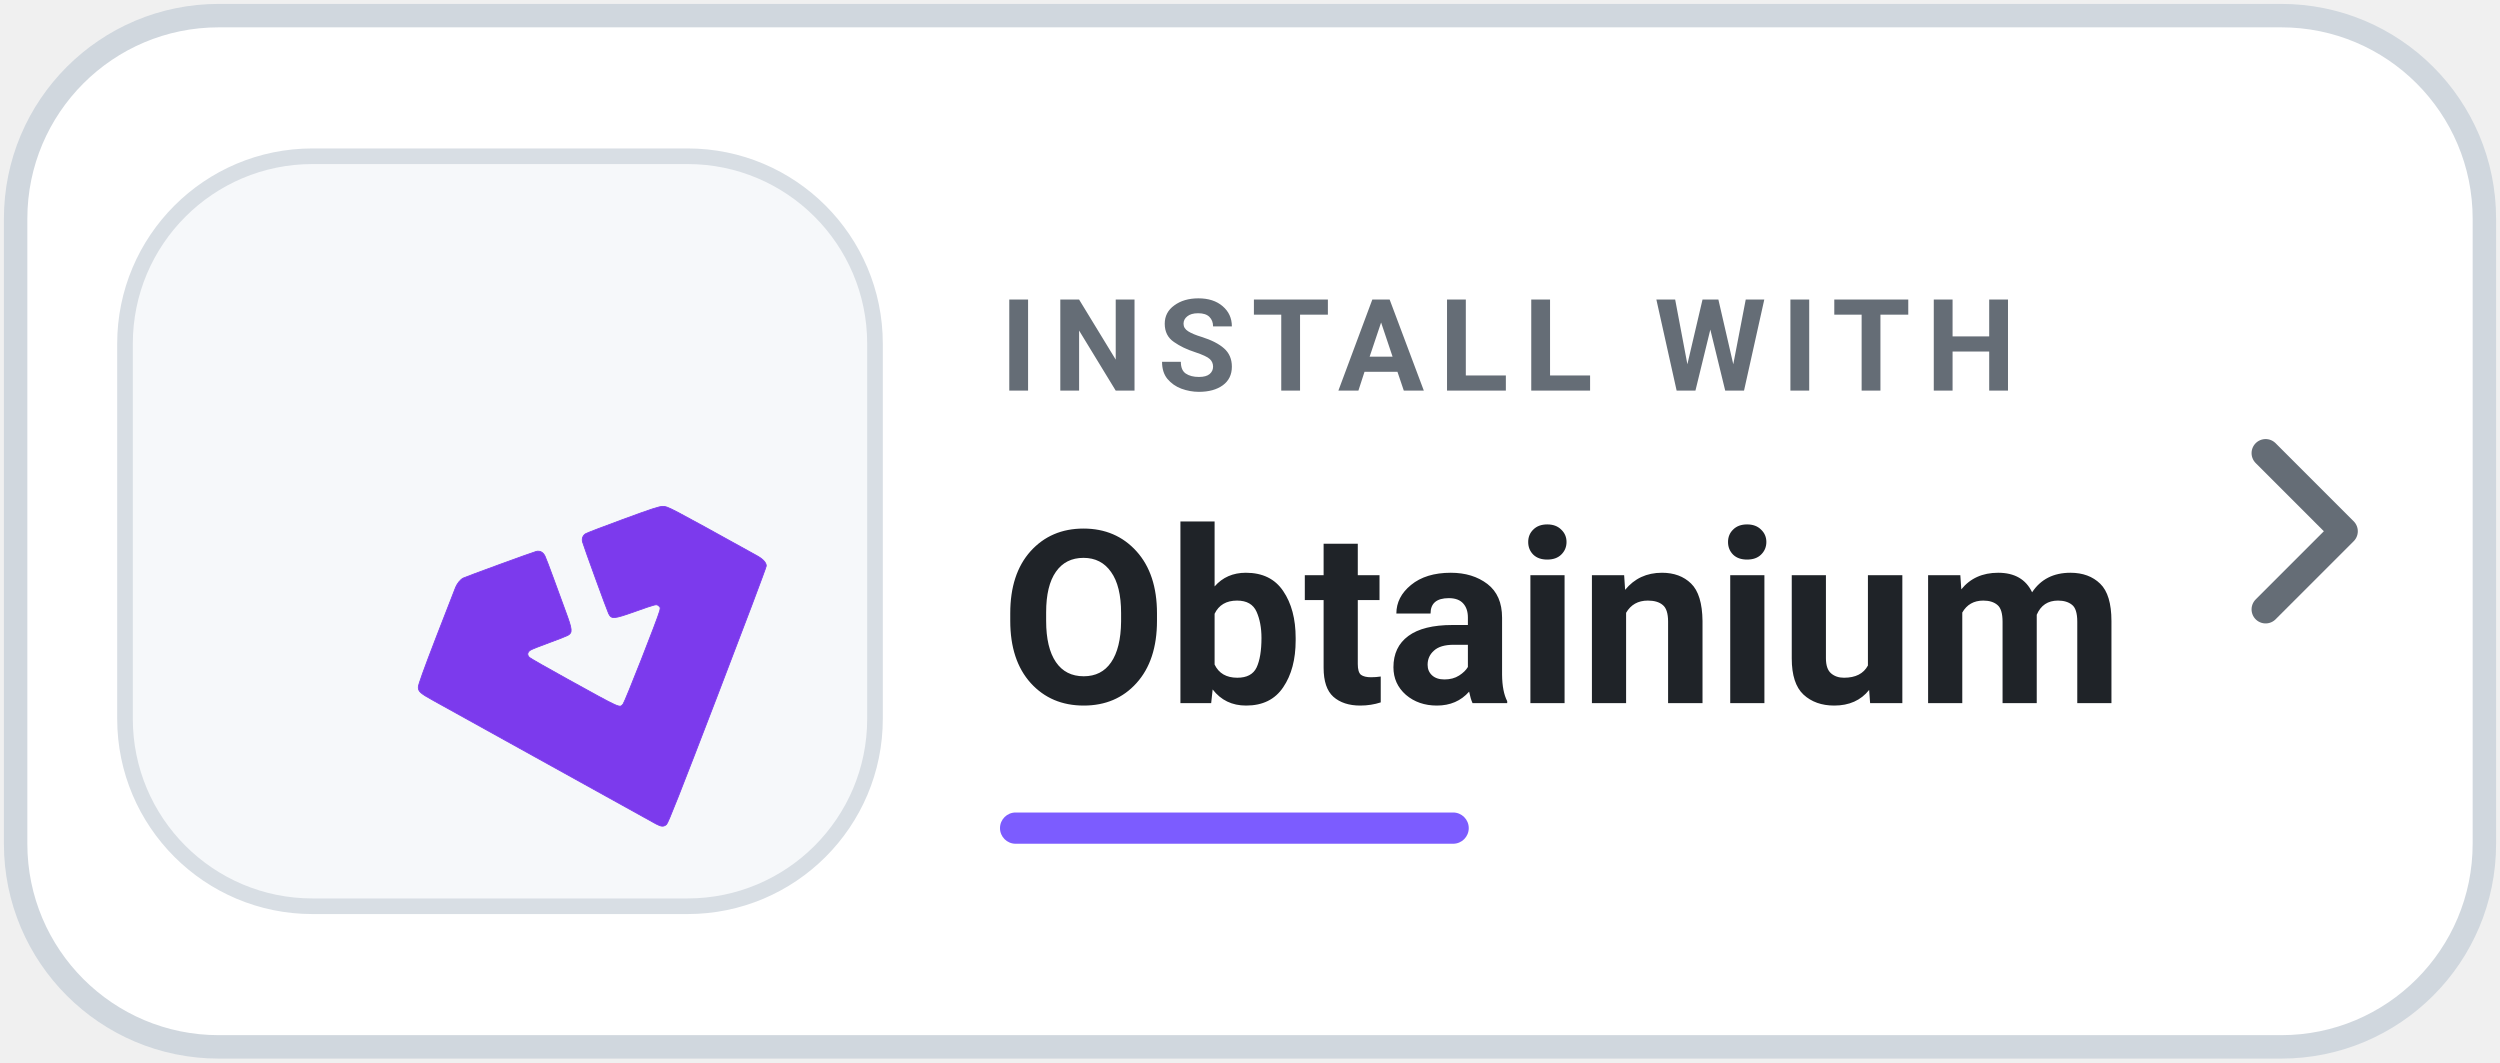
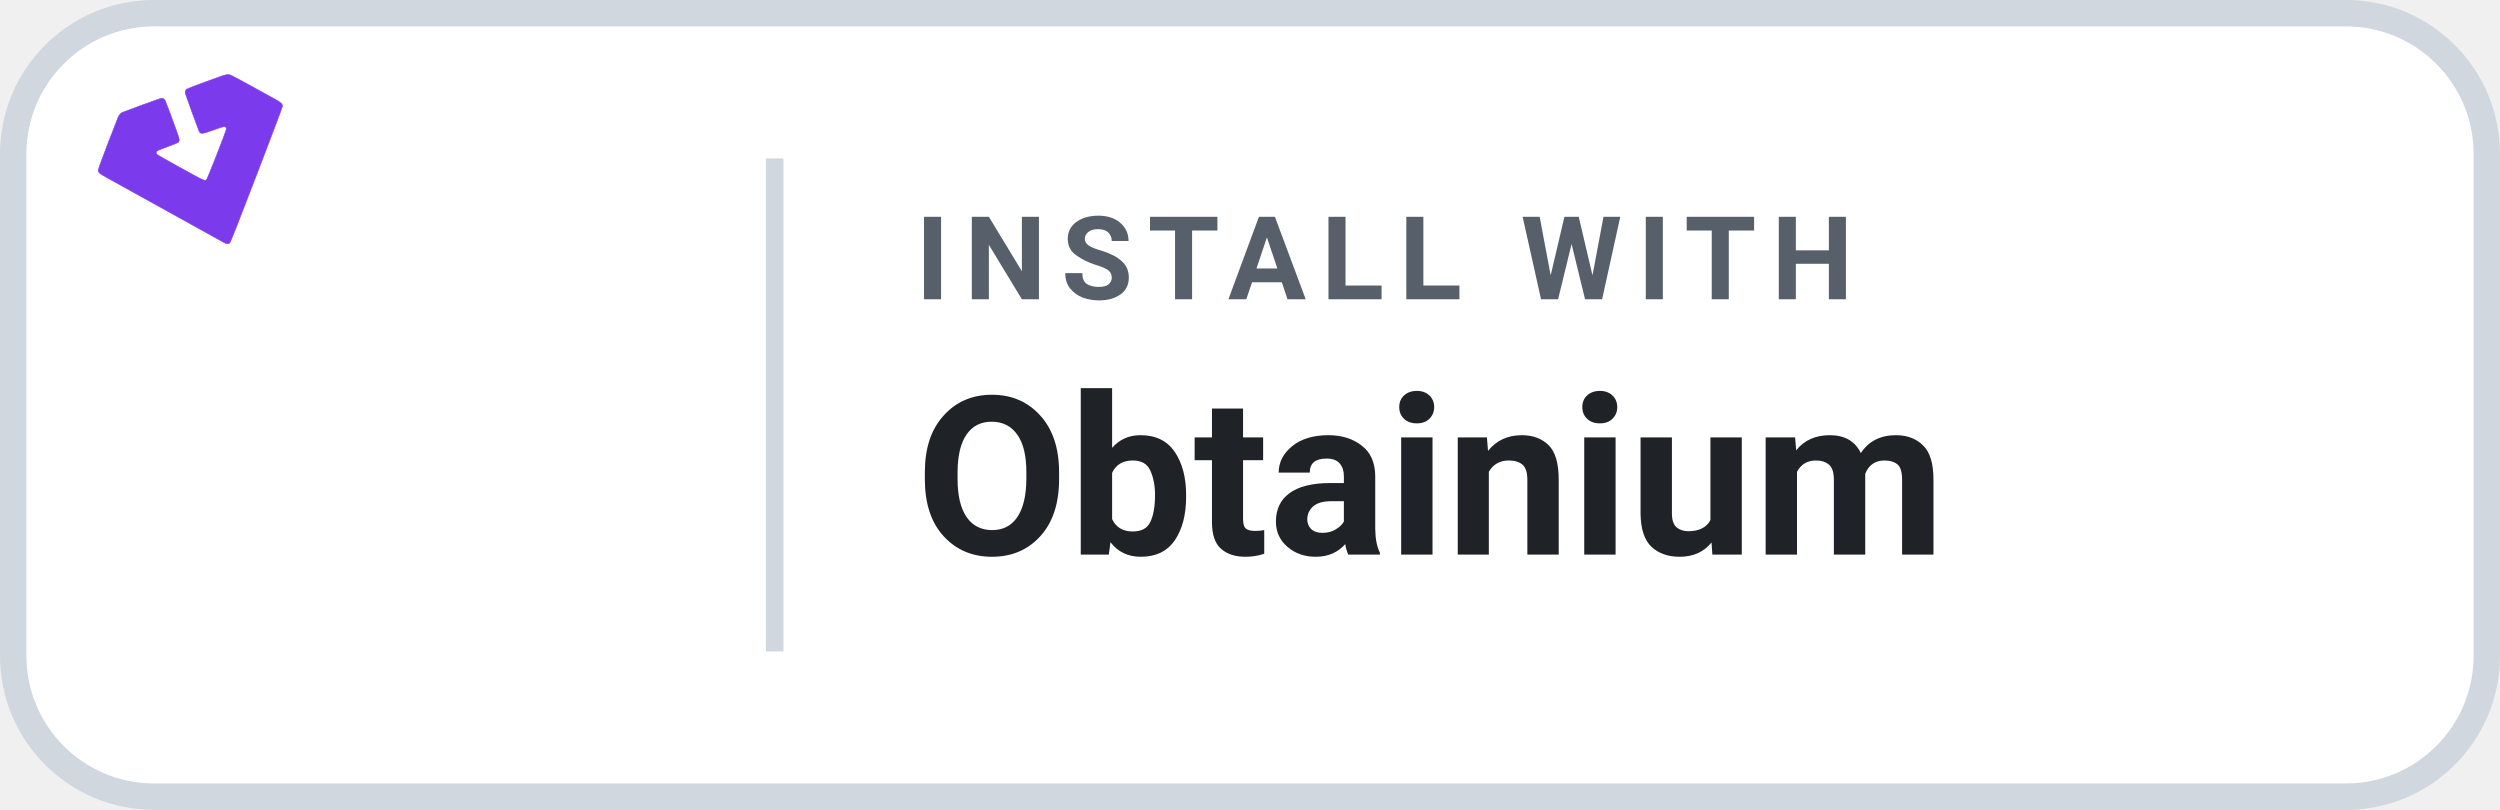
- <svg xmlns="http://www.w3.org/2000/svg" width="160" height="68" viewBox="0 0 160 68" role="img" aria-label="Install Levyra with Obtainium">
-   <rect x="1" y="1" width="158" height="66" rx="13" fill="#FFFFFF" stroke="#D0D7DE" stroke-width="1.5" />
-   <rect x="8" y="10" width="48" height="48" rx="12" fill="#F6F8FA" stroke="#D8DEE4" />
-   <g transform="translate(-4 -1) scale(.52)">
-     <g transform="translate(11 4) scale(1.48)">
-       <g transform="translate(4 15.5) scale(.5)">
-         <g transform="translate(17.15 4.68)">
-           <g transform="translate(-30.39437,-54.68043)">
-             <path fill="#7C3AED" stroke="#7C3AED" stroke-width="0.139" d="m 109.881,153.226 c -0.731,-0.388 -5.007,-2.757 -25.032,-13.871 -5.573,-3.093 -10.938,-6.067 -11.923,-6.609 -2.237,-1.232 -2.581,-1.535 -2.581,-2.275 0,-0.388 0.893,-2.872 2.986,-8.307 1.642,-4.264 3.094,-8.001 3.227,-8.304 0.302,-0.69 0.79,-1.276 1.266,-1.522 0.446,-0.23 11.581,-4.297 12.148,-4.436 0.614,-0.151 1.143,0.14 1.455,0.799 0.15,0.316 0.772,1.949 1.383,3.629 0.611,1.679 1.52,4.163 2.021,5.518 1.147,3.106 1.19,3.546 0.391,4.018 -0.212,0.125 -1.589,0.665 -3.06,1.201 -1.471,0.535 -2.875,1.09 -3.12,1.232 -0.564,0.328 -0.649,0.835 -0.208,1.243 0.175,0.162 3.004,1.776 6.287,3.586 9.175,5.06 8.666,4.831 9.278,4.171 0.3,-0.324 5.781,-14.266 6.096,-15.505 0.134,-0.529 0.12,-0.603 -0.167,-0.835 -0.392,-0.317 -0.335,-0.331 -3.938,0.943 -3.569,1.262 -3.909,1.289 -4.387,0.345 -0.251,-0.496 -4.096,-11.055 -4.334,-11.904 -0.154,-0.549 0.034,-1.072 0.497,-1.375 0.192,-0.126 2.99,-1.199 6.217,-2.385 4.789,-1.76 6.008,-2.158 6.631,-2.168 0.804,-0.013 0.909,0.042 15.645,8.196 1.021,0.565 1.566,1.16 1.566,1.709 0,0.218 -3.654,9.91 -8.12,21.538 -6.298,16.399 -8.199,21.211 -8.474,21.453 -0.468,0.412 -0.851,0.394 -1.748,-0.082 z" />
+ <svg xmlns="http://www.w3.org/2000/svg" width="142" height="46" viewBox="0 0 142 46" role="img" aria-label="Install Levyra with Obtainium">
+   <rect x=".75" y=".75" width="140.5" height="44.5" rx="8" fill="#FFFFFF" stroke="#D0D7DE" stroke-width="1.5" />
+   <g transform="translate(-7 -11) scale(.47)">
+     <g transform="translate(-4 -1) scale(.52)">
+       <g transform="translate(11 4) scale(1.48)">
+         <g transform="translate(4 15.5) scale(.5)">
+           <g transform="translate(17.15 4.68)">
+             <g transform="translate(-30.39437,-54.68043)">
+               <path fill="#7C3AED" stroke="#7C3AED" stroke-width="0.139" d="m 109.881,153.226 c -0.731,-0.388 -5.007,-2.757 -25.032,-13.871 -5.573,-3.093 -10.938,-6.067 -11.923,-6.609 -2.237,-1.232 -2.581,-1.535 -2.581,-2.275 0,-0.388 0.893,-2.872 2.986,-8.307 1.642,-4.264 3.094,-8.001 3.227,-8.304 0.302,-0.69 0.79,-1.276 1.266,-1.522 0.446,-0.23 11.581,-4.297 12.148,-4.436 0.614,-0.151 1.143,0.14 1.455,0.799 0.15,0.316 0.772,1.949 1.383,3.629 0.611,1.679 1.52,4.163 2.021,5.518 1.147,3.106 1.19,3.546 0.391,4.018 -0.212,0.125 -1.589,0.665 -3.06,1.201 -1.471,0.535 -2.875,1.09 -3.12,1.232 -0.564,0.328 -0.649,0.835 -0.208,1.243 0.175,0.162 3.004,1.776 6.287,3.586 9.175,5.06 8.666,4.831 9.278,4.171 0.3,-0.324 5.781,-14.266 6.096,-15.505 0.134,-0.529 0.12,-0.603 -0.167,-0.835 -0.392,-0.317 -0.335,-0.331 -3.938,0.943 -3.569,1.262 -3.909,1.289 -4.387,0.345 -0.251,-0.496 -4.096,-11.055 -4.334,-11.904 -0.154,-0.549 0.034,-1.072 0.497,-1.375 0.192,-0.126 2.99,-1.199 6.217,-2.385 4.789,-1.76 6.008,-2.158 6.631,-2.168 0.804,-0.013 0.909,0.042 15.645,8.196 1.021,0.565 1.566,1.16 1.566,1.709 0,0.218 -3.654,9.91 -8.12,21.538 -6.298,16.399 -8.199,21.211 -8.474,21.453 -0.468,0.412 -0.851,0.394 -1.748,-0.082 z" />
+             </g>
          </g>
        </g>
      </g>
    </g>
  </g>
-   <text x="64" y="25" fill="#656D76" font-family="-apple-system,BlinkMacSystemFont,'Segoe UI',Roboto,Helvetica,Arial,sans-serif" font-size="8.2" font-weight="700" letter-spacing=".95">INSTALL WITH</text>
-   <text x="64" y="45" fill="#1F2328" font-family="-apple-system,BlinkMacSystemFont,'Segoe UI',Roboto,Helvetica,Arial,sans-serif" font-size="15.5" font-weight="750">Obtainium</text>
-   <rect x="64" y="52" width="30" height="2" rx="1" fill="#7C5CFF" />
-   <path d="m145 29 5 5-5 5" fill="none" stroke="#656D76" stroke-width="1.8" stroke-linecap="round" stroke-linejoin="round" />
+   <line x1="44" y1="9" x2="44" y2="37" stroke="#D0D7DE" stroke-width="1" />
+   <text x="52" y="17" fill="#57606A" font-family="-apple-system,BlinkMacSystemFont,'Segoe UI',Roboto,Helvetica,Arial,sans-serif" font-size="6.6" font-weight="700" letter-spacing=".85">INSTALL WITH</text>
+   <text x="52" y="31.5" fill="#1F2328" font-family="-apple-system,BlinkMacSystemFont,'Segoe UI',Roboto,Helvetica,Arial,sans-serif" font-size="12.6" font-weight="700">Obtainium</text>
</svg>
